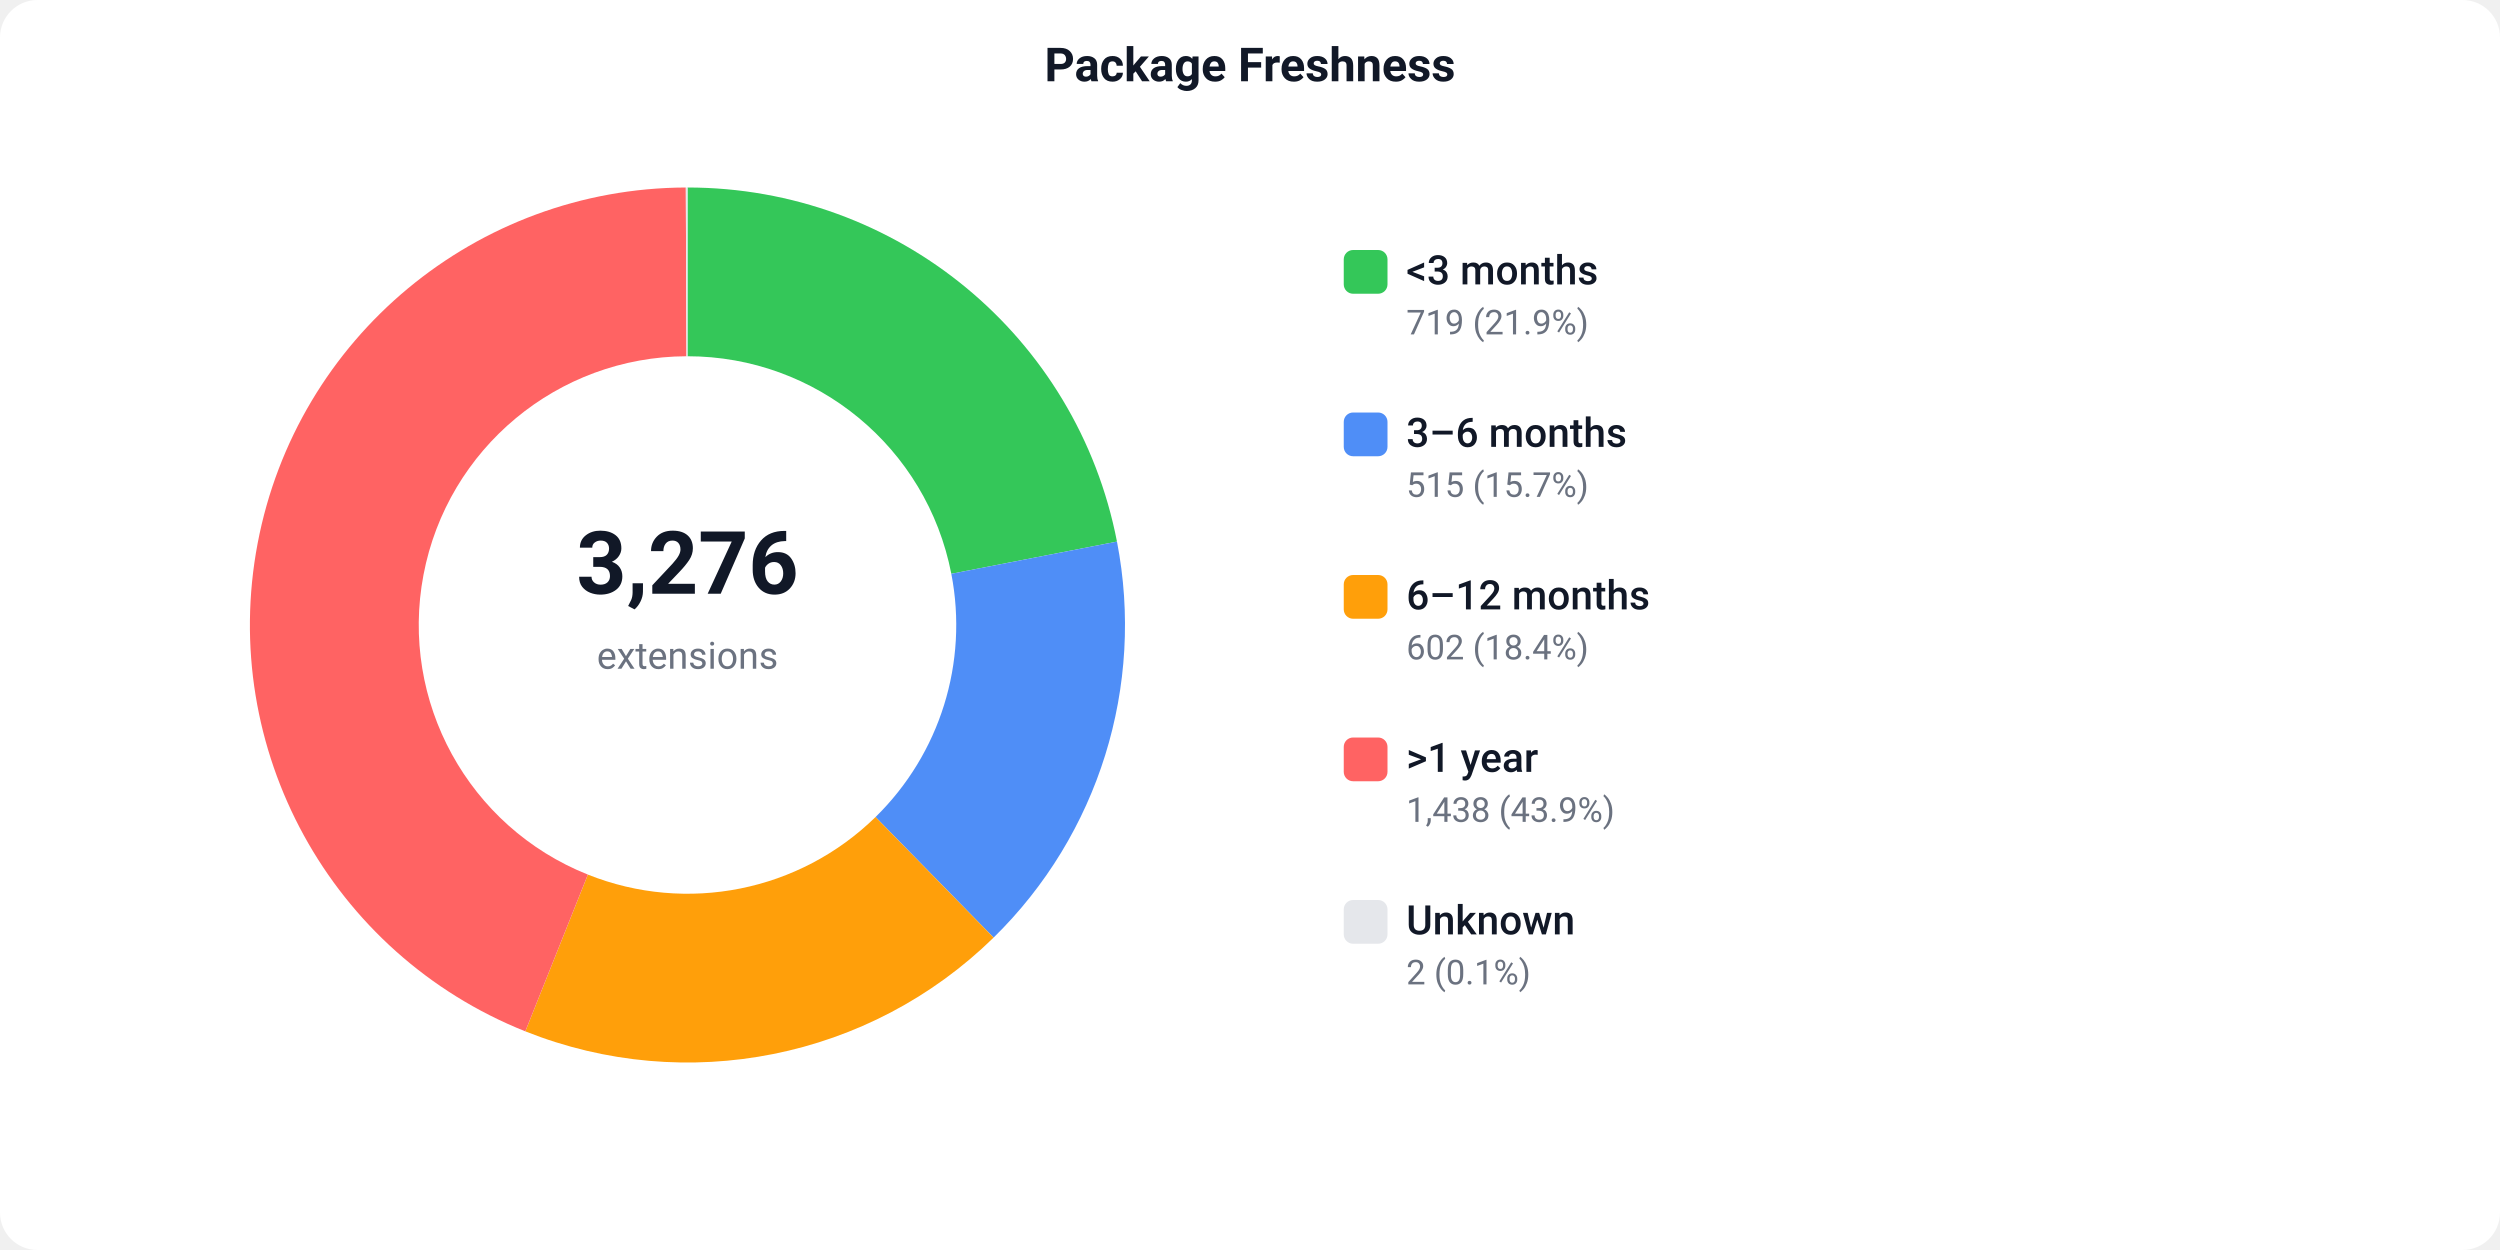
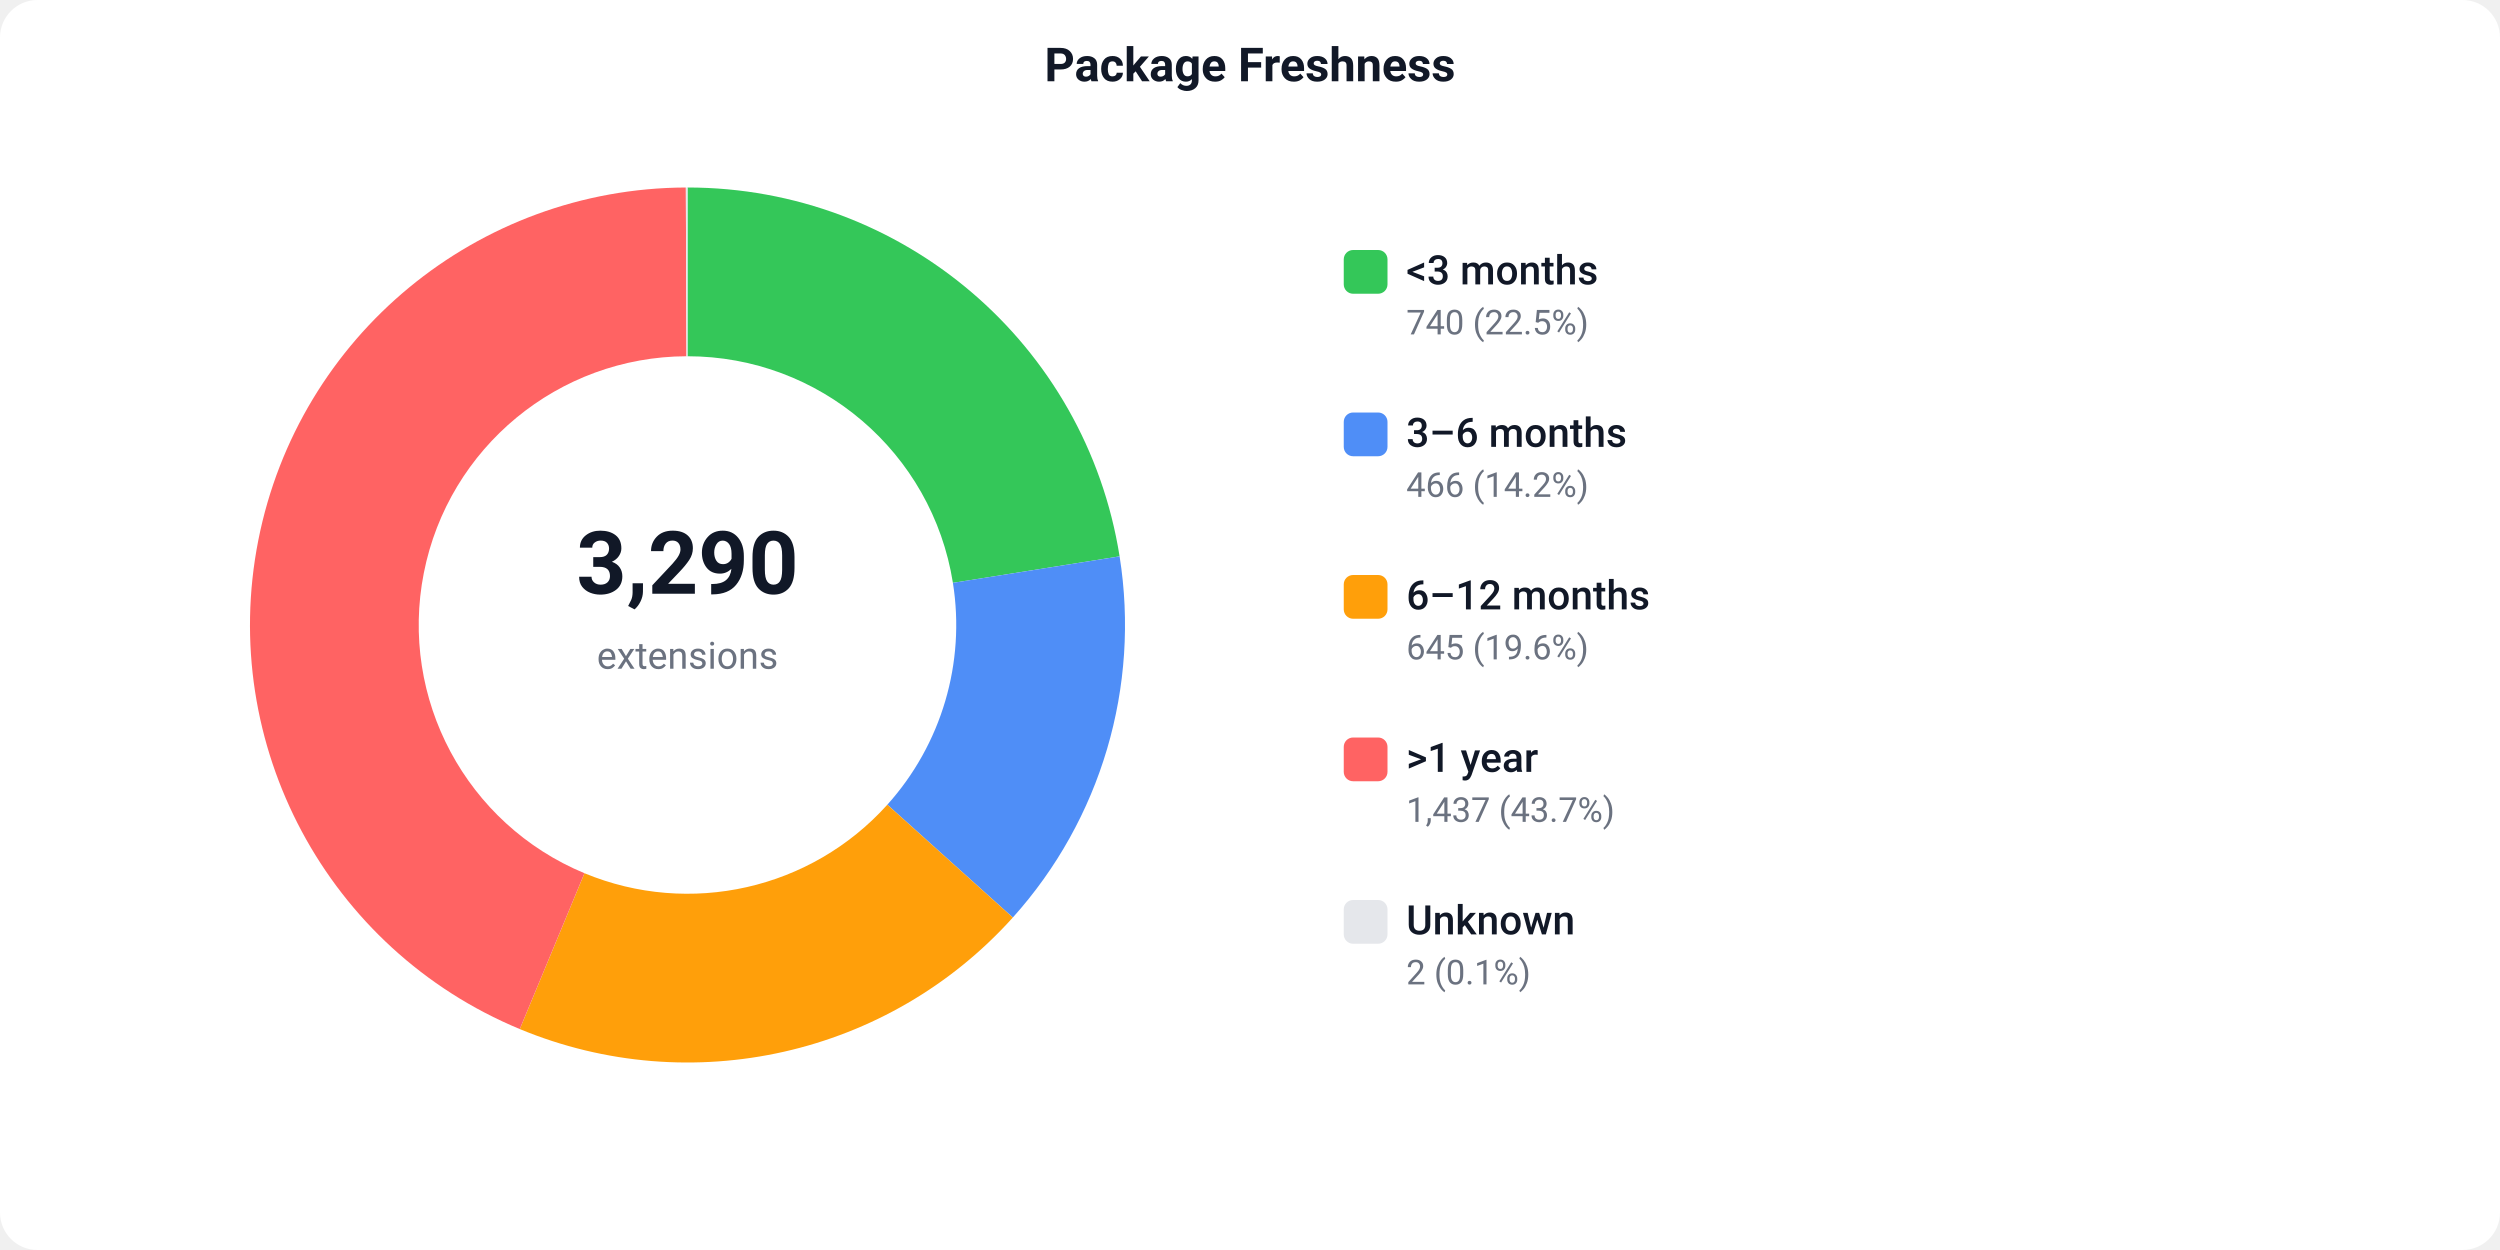
<svg xmlns="http://www.w3.org/2000/svg" width="800" height="400" viewBox="0 0 800 400">
  <defs>
    <style>text { font-family: -apple-system, BlinkMacSystemFont, 'Segoe UI', Roboto, sans-serif; }</style>
  </defs>
  <rect width="800" height="400" fill="#ffffff" rx="12" />
  <text x="400" y="26" text-anchor="middle" font-size="15" font-weight="600" fill="#111827">Package Freshness</text>
-   <path d="M 220.00 60.00 A 140 140 0 0 1 357.43 173.31 L 304.42 183.61 A 86 86 0 0 0 220.00 114.00 Z" fill="#34C759" />
-   <path d="M 357.43 173.31 A 140 140 0 0 1 317.95 300.03 L 280.17 261.45 A 86 86 0 0 0 304.42 183.61 Z" fill="#4F8EF7" />
-   <path d="M 317.95 300.03 A 140 140 0 0 1 168.10 330.03 L 188.12 279.87 A 86 86 0 0 0 280.17 261.45 Z" fill="#FF9F0A" />
-   <path d="M 168.10 330.03 A 140 140 0 0 1 219.46 60.00 L 219.67 114.00 A 86 86 0 0 0 188.12 279.87 Z" fill="#FF6363" />
-   <path d="M 219.46 60.00 A 140 140 0 0 1 220.00 60.00 L 220.00 114.00 A 86 86 0 0 0 219.67 114.00 Z" fill="#e5e7eb" />
-   <text x="220" y="190" text-anchor="middle" font-size="28" font-weight="700" fill="#111827">3,276</text>
+   <path d="M 220.00 60.00 A 140 140 0 0 1 358.27 178.03 L 304.93 186.51 A 86 86 0 0 0 220.00 114.00 Z" fill="#34C759" />
+   <path d="M 358.27 178.03 A 140 140 0 0 1 324.10 293.61 L 283.95 257.50 A 86 86 0 0 0 304.93 186.51 Z" fill="#4F8EF7" />
+   <path d="M 324.10 293.61 A 140 140 0 0 1 166.33 329.30 L 187.03 279.43 A 86 86 0 0 0 283.95 257.50 Z" fill="#FF9F0A" />
+   <path d="M 166.33 329.30 A 140 140 0 0 1 219.47 60.00 L 219.67 114.00 A 86 86 0 0 0 187.03 279.43 Z" fill="#FF6363" />
+   <path d="M 219.47 60.00 A 140 140 0 0 1 220.00 60.00 L 220.00 114.00 A 86 86 0 0 0 219.67 114.00 Z" fill="#e5e7eb" />
+   <text x="220" y="190" text-anchor="middle" font-size="28" font-weight="700" fill="#111827">3,290</text>
  <text x="220" y="214" text-anchor="middle" font-size="12" fill="#6b7280">extensions</text>
  <rect x="430" y="80" width="14" height="14" fill="#34C759" rx="3" />
  <text x="450" y="91" font-size="13" font-weight="500" fill="#111827">&lt;3 months</text>
-   <text x="450" y="107" font-size="11" fill="#6b7280">719 (21.9%)</text>
+   <text x="450" y="107" font-size="11" fill="#6b7280">740 (22.5%)</text>
  <rect x="430" y="132" width="14" height="14" fill="#4F8EF7" rx="3" />
  <text x="450" y="143" font-size="13" font-weight="500" fill="#111827">3–6 months</text>
-   <text x="450" y="159" font-size="11" fill="#6b7280">515 (15.7%)</text>
+   <text x="450" y="159" font-size="11" fill="#6b7280">466 (14.2%)</text>
  <rect x="430" y="184" width="14" height="14" fill="#FF9F0A" rx="3" />
  <text x="450" y="195" font-size="13" font-weight="500" fill="#111827">6–12 months</text>
-   <text x="450" y="211" font-size="11" fill="#6b7280">602 (18.4%)</text>
+   <text x="450" y="211" font-size="11" fill="#6b7280">645 (19.6%)</text>
  <rect x="430" y="236" width="14" height="14" fill="#FF6363" rx="3" />
  <text x="450" y="247" font-size="13" font-weight="500" fill="#111827">&gt;1 year</text>
-   <text x="450" y="263" font-size="11" fill="#6b7280">1,438 (43.9%)</text>
+   <text x="450" y="263" font-size="11" fill="#6b7280">1,437 (43.7%)</text>
  <rect x="430" y="288" width="14" height="14" fill="#e5e7eb" rx="3" />
  <text x="450" y="299" font-size="13" font-weight="500" fill="#111827">Unknown</text>
  <text x="450" y="315" font-size="11" fill="#6b7280">2 (0.1%)</text>
</svg>
